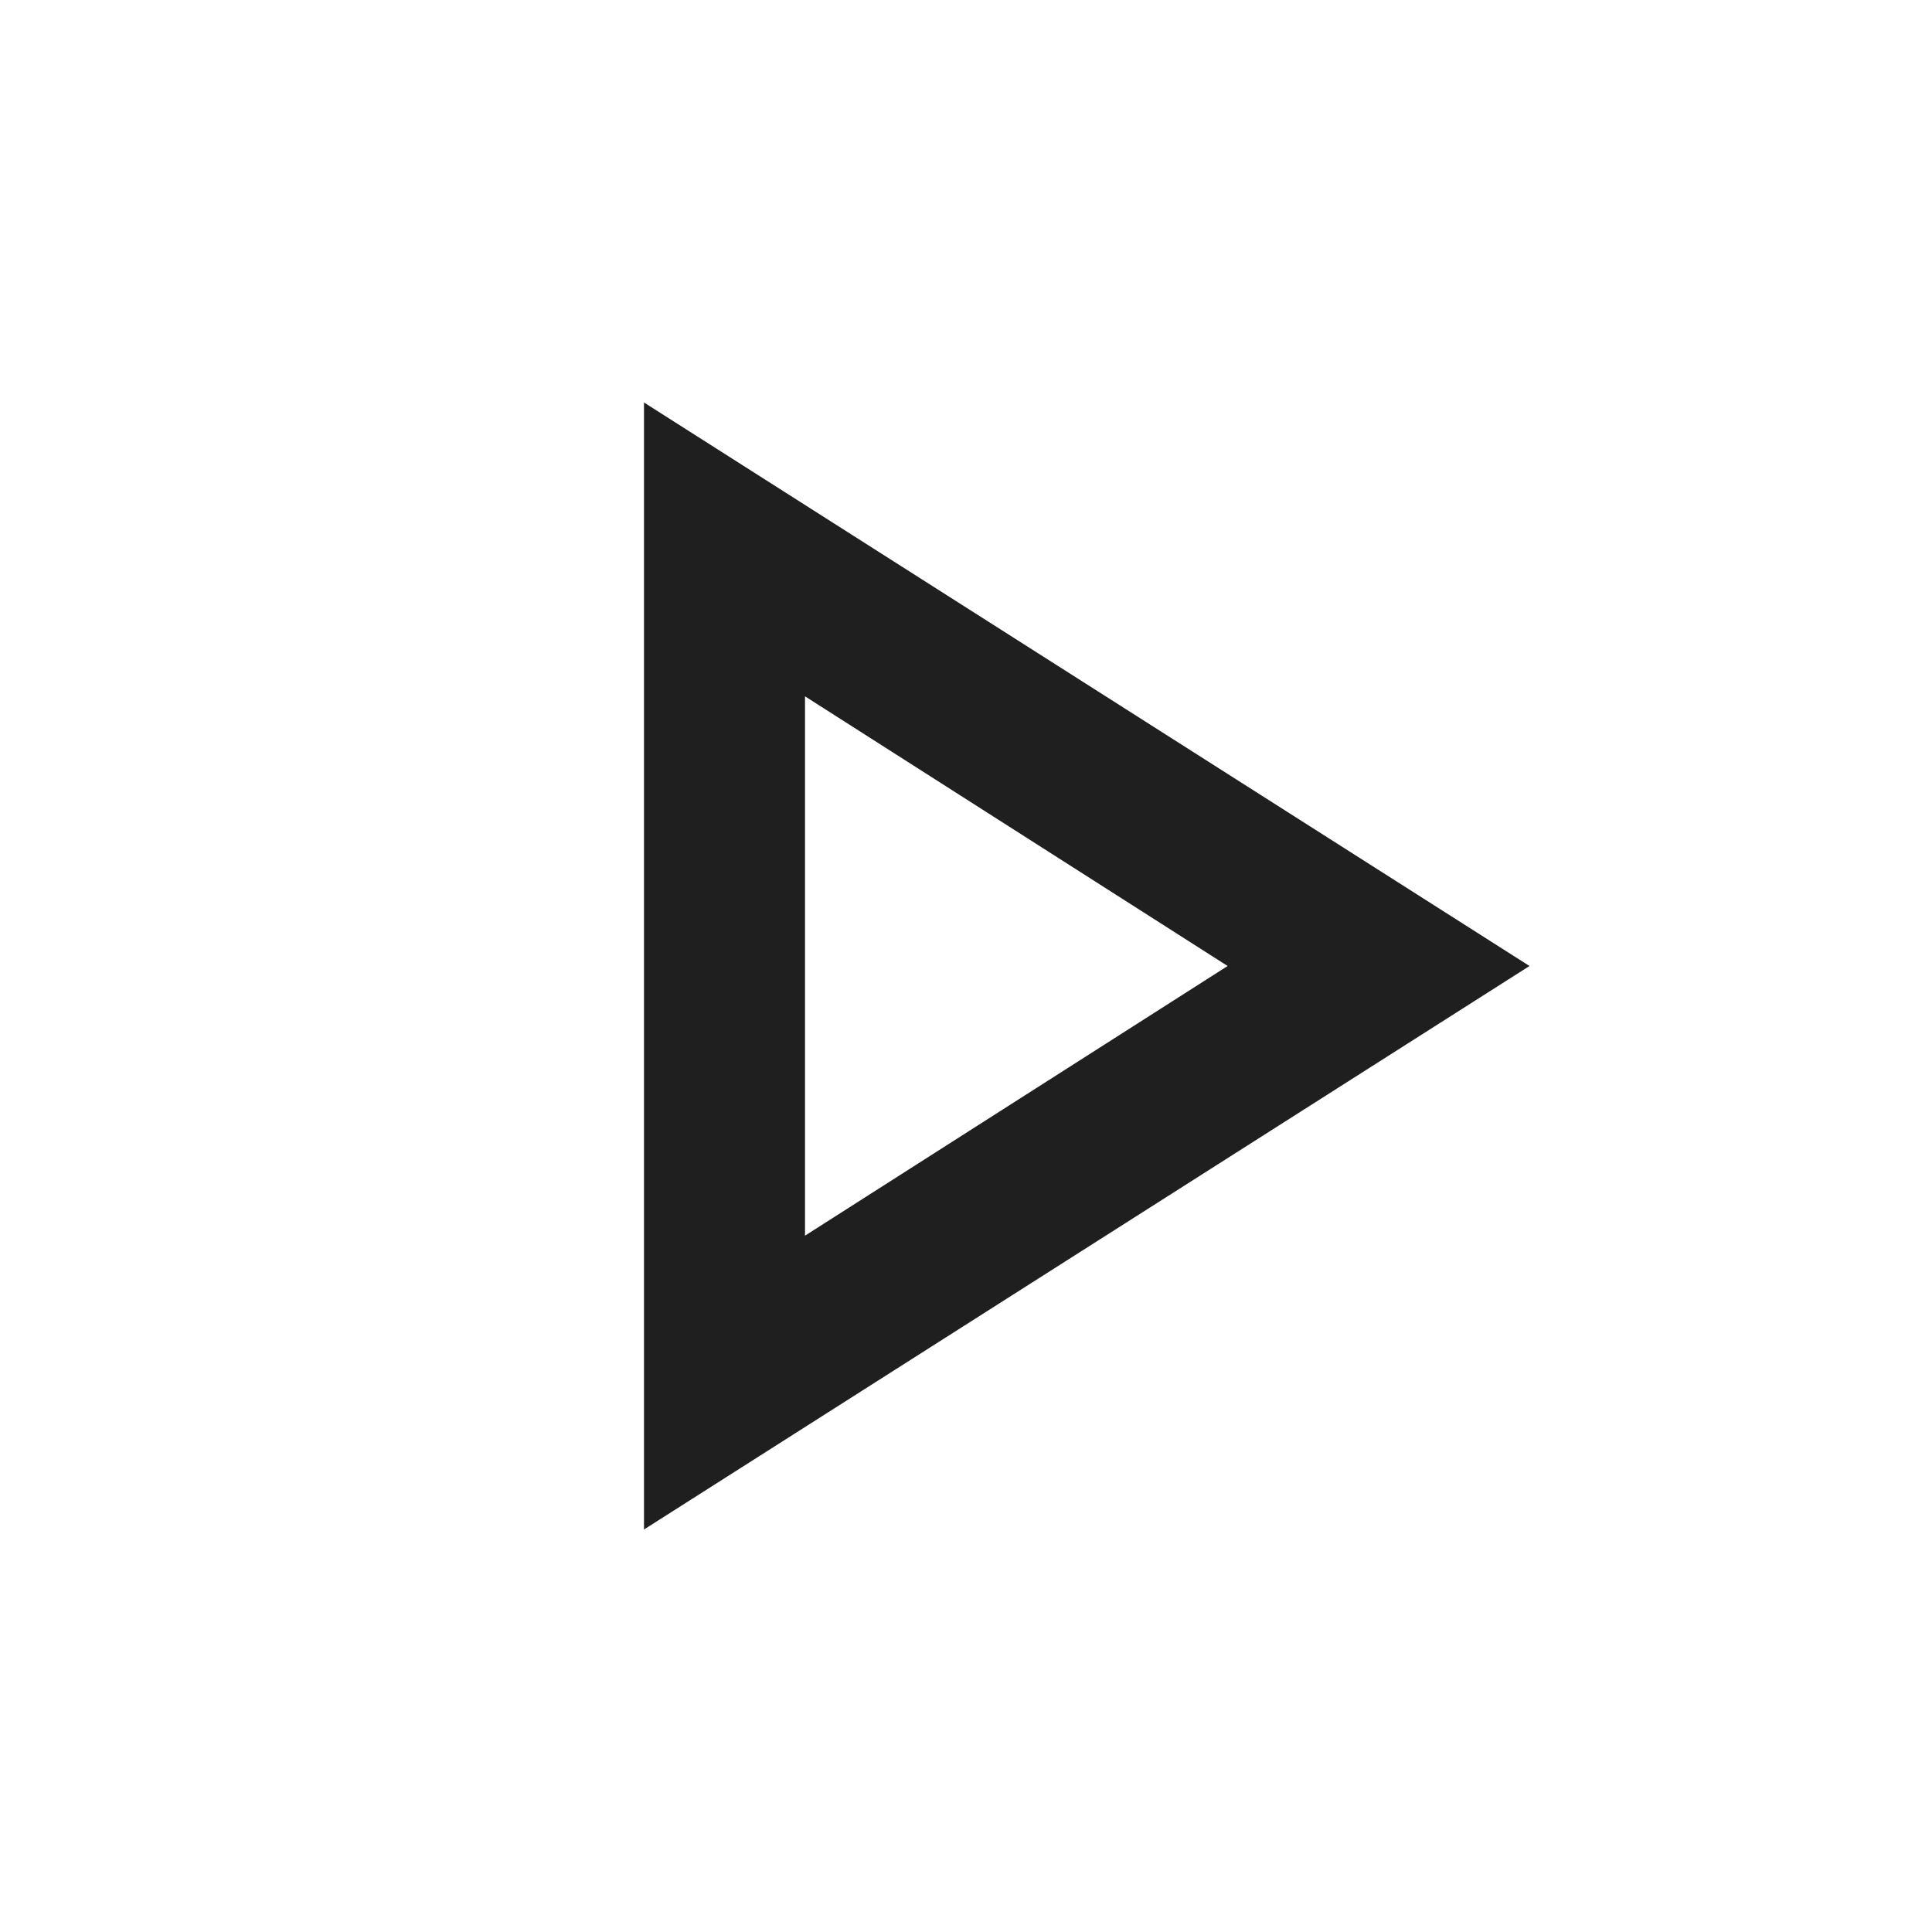
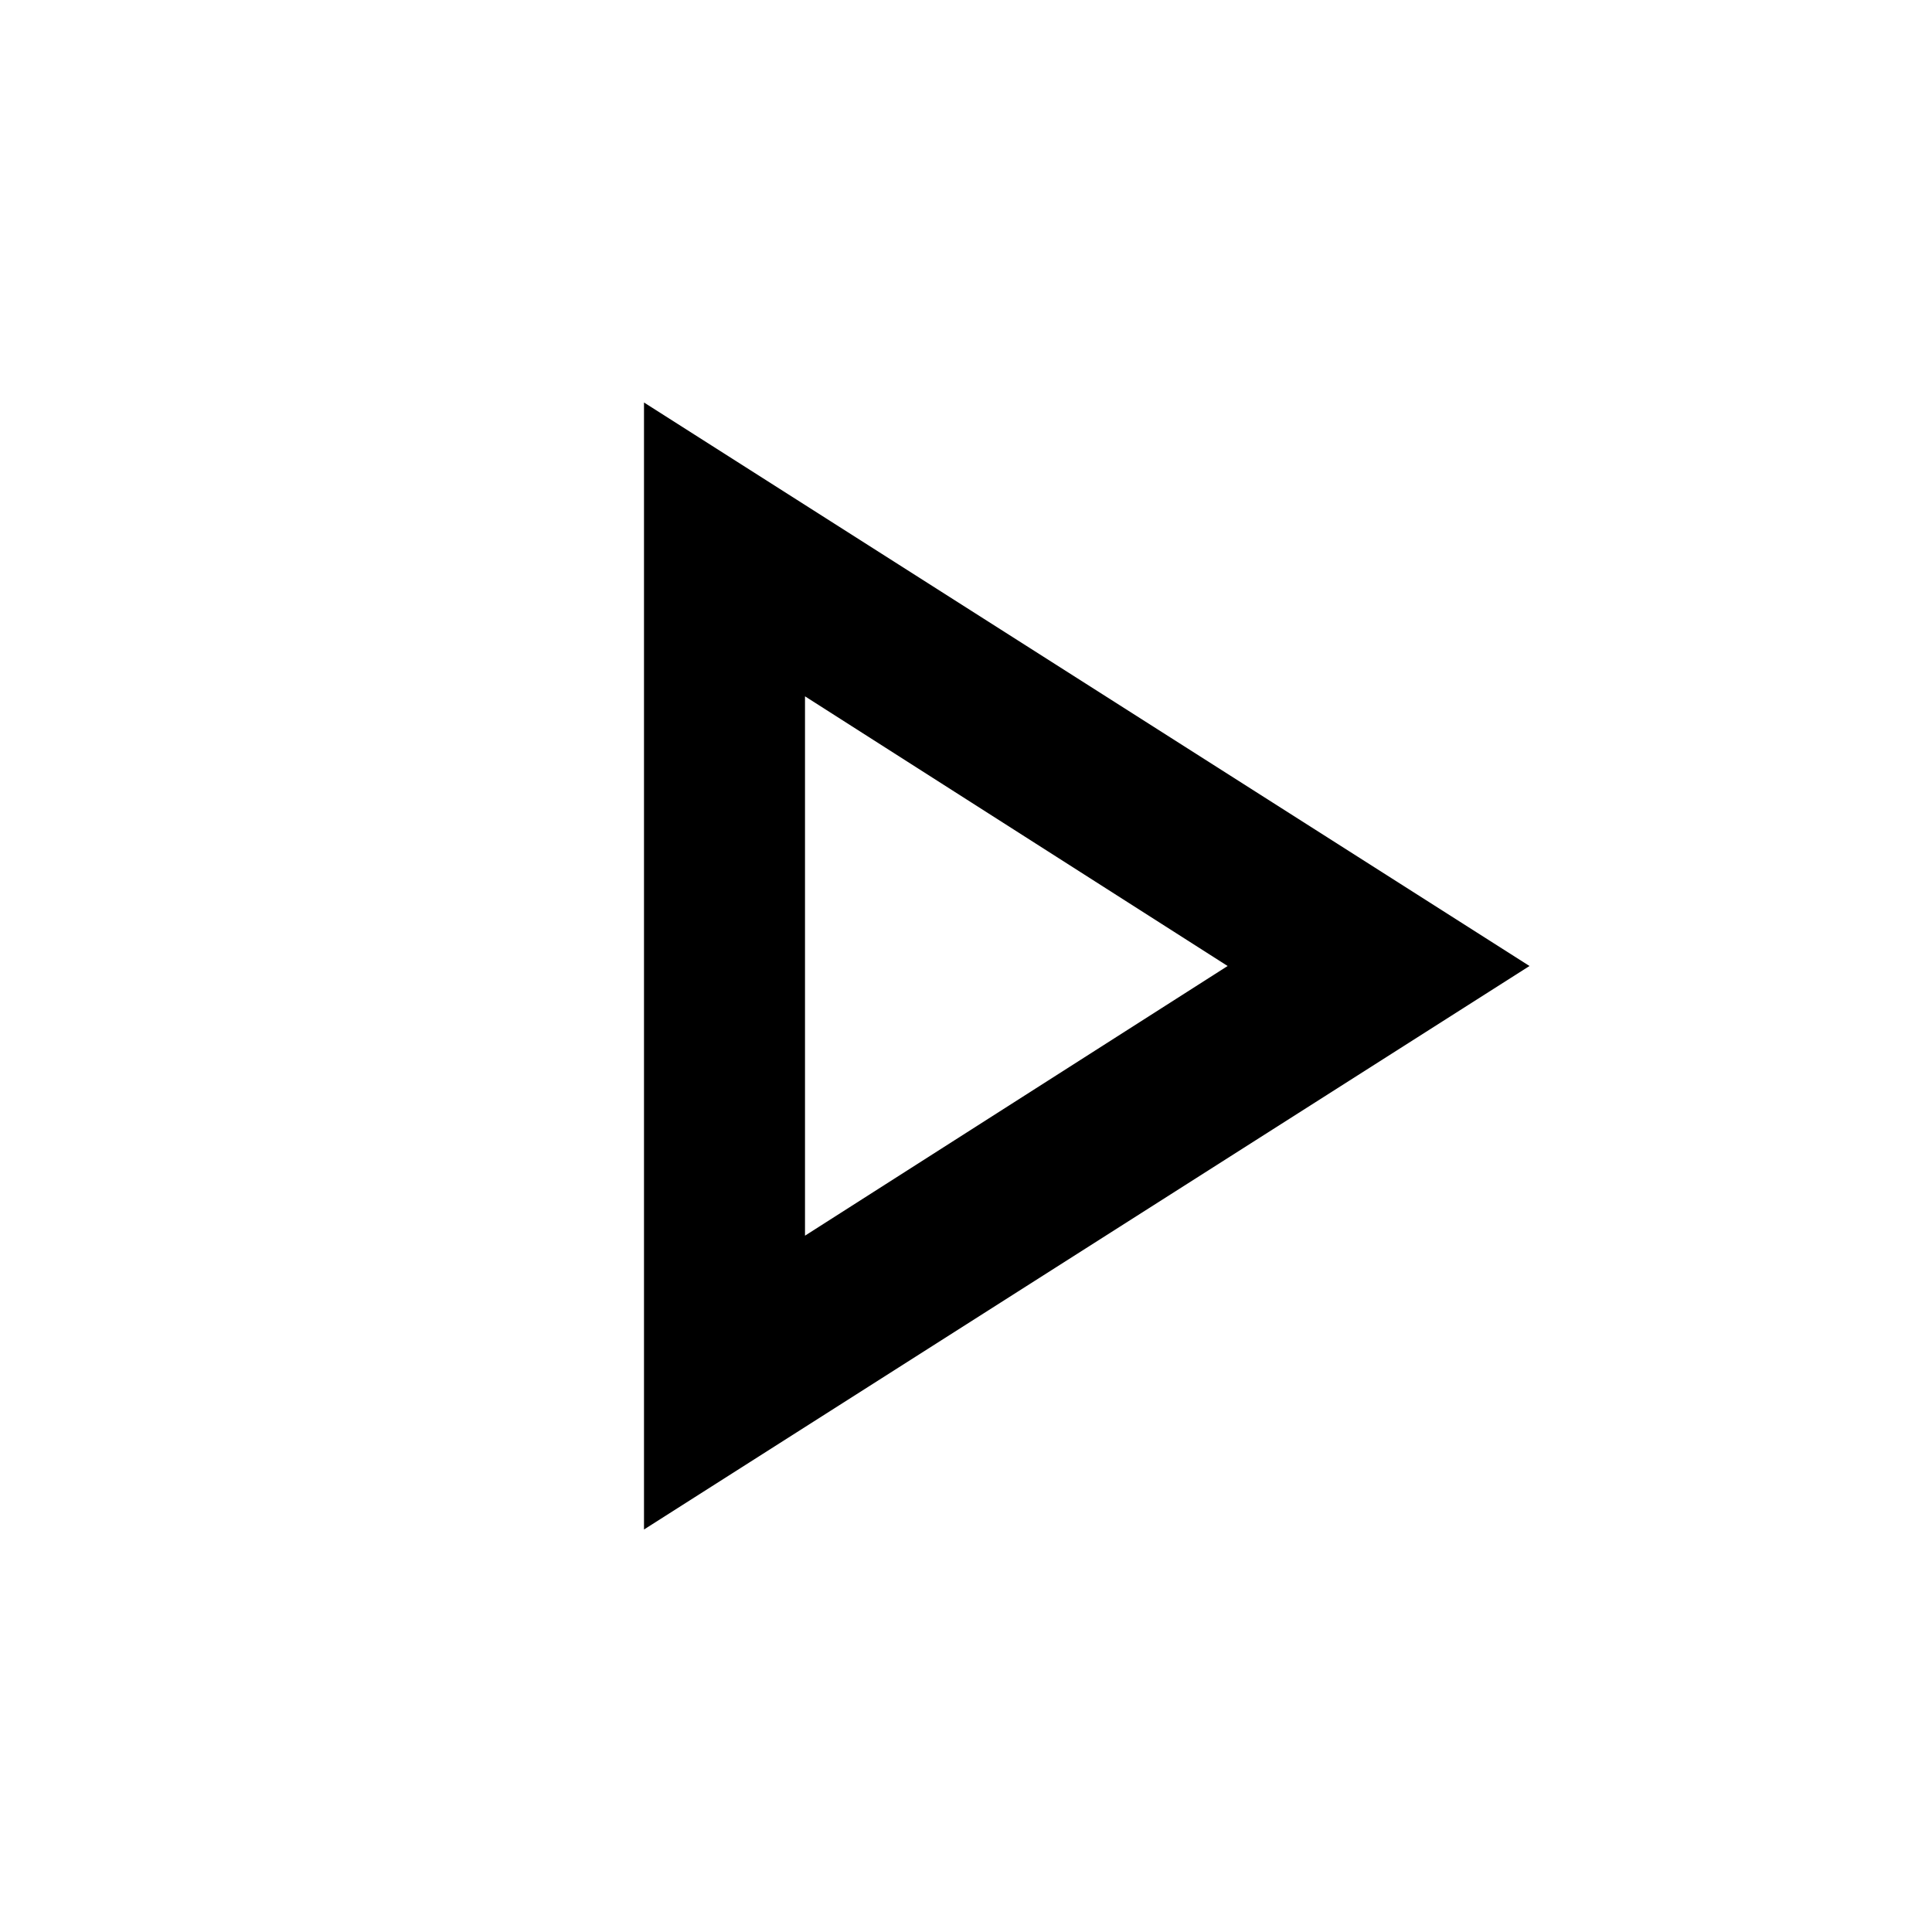
- <svg xmlns="http://www.w3.org/2000/svg" height="24px" viewBox="0 -960 960 960" width="24px" fill="#1f1f1f">
+ <svg xmlns="http://www.w3.org/2000/svg" height="24px" viewBox="0 -960 960 960" width="24px" fill="currentColor">
  <path d="M320-200v-560l440 280-440 280Zm80-280Zm0 134 210-134-210-134v268Z" />
</svg>
